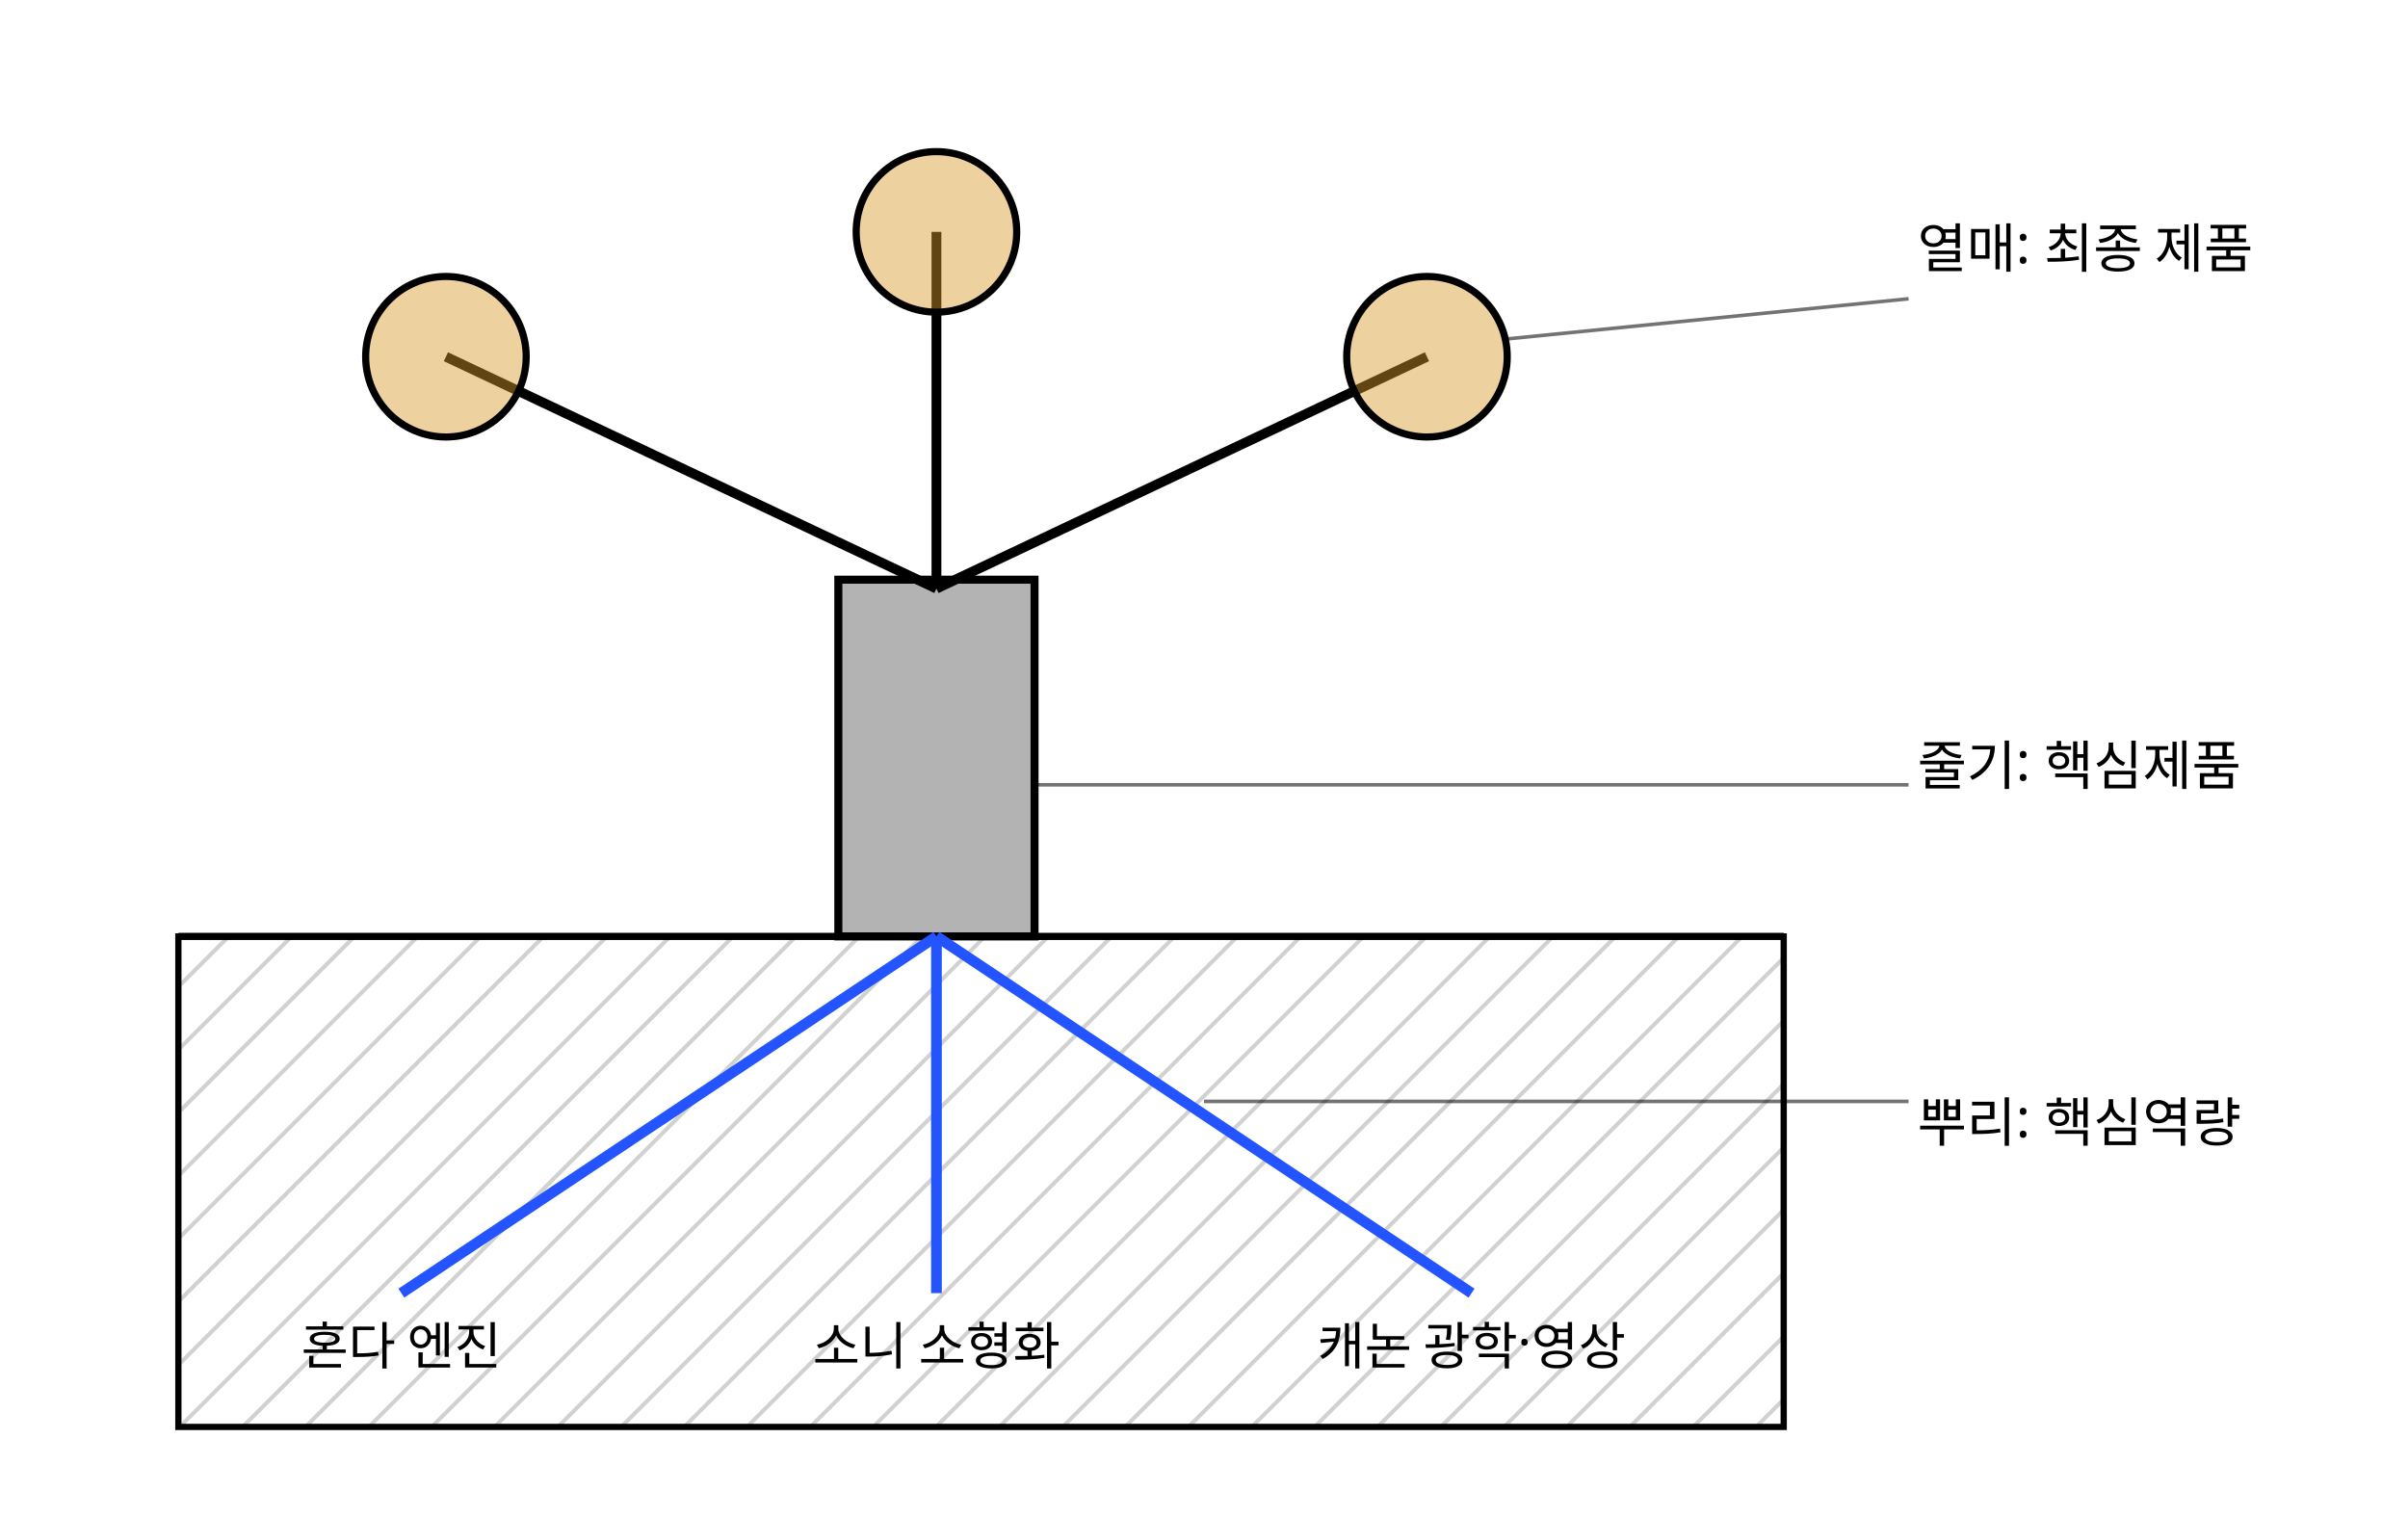
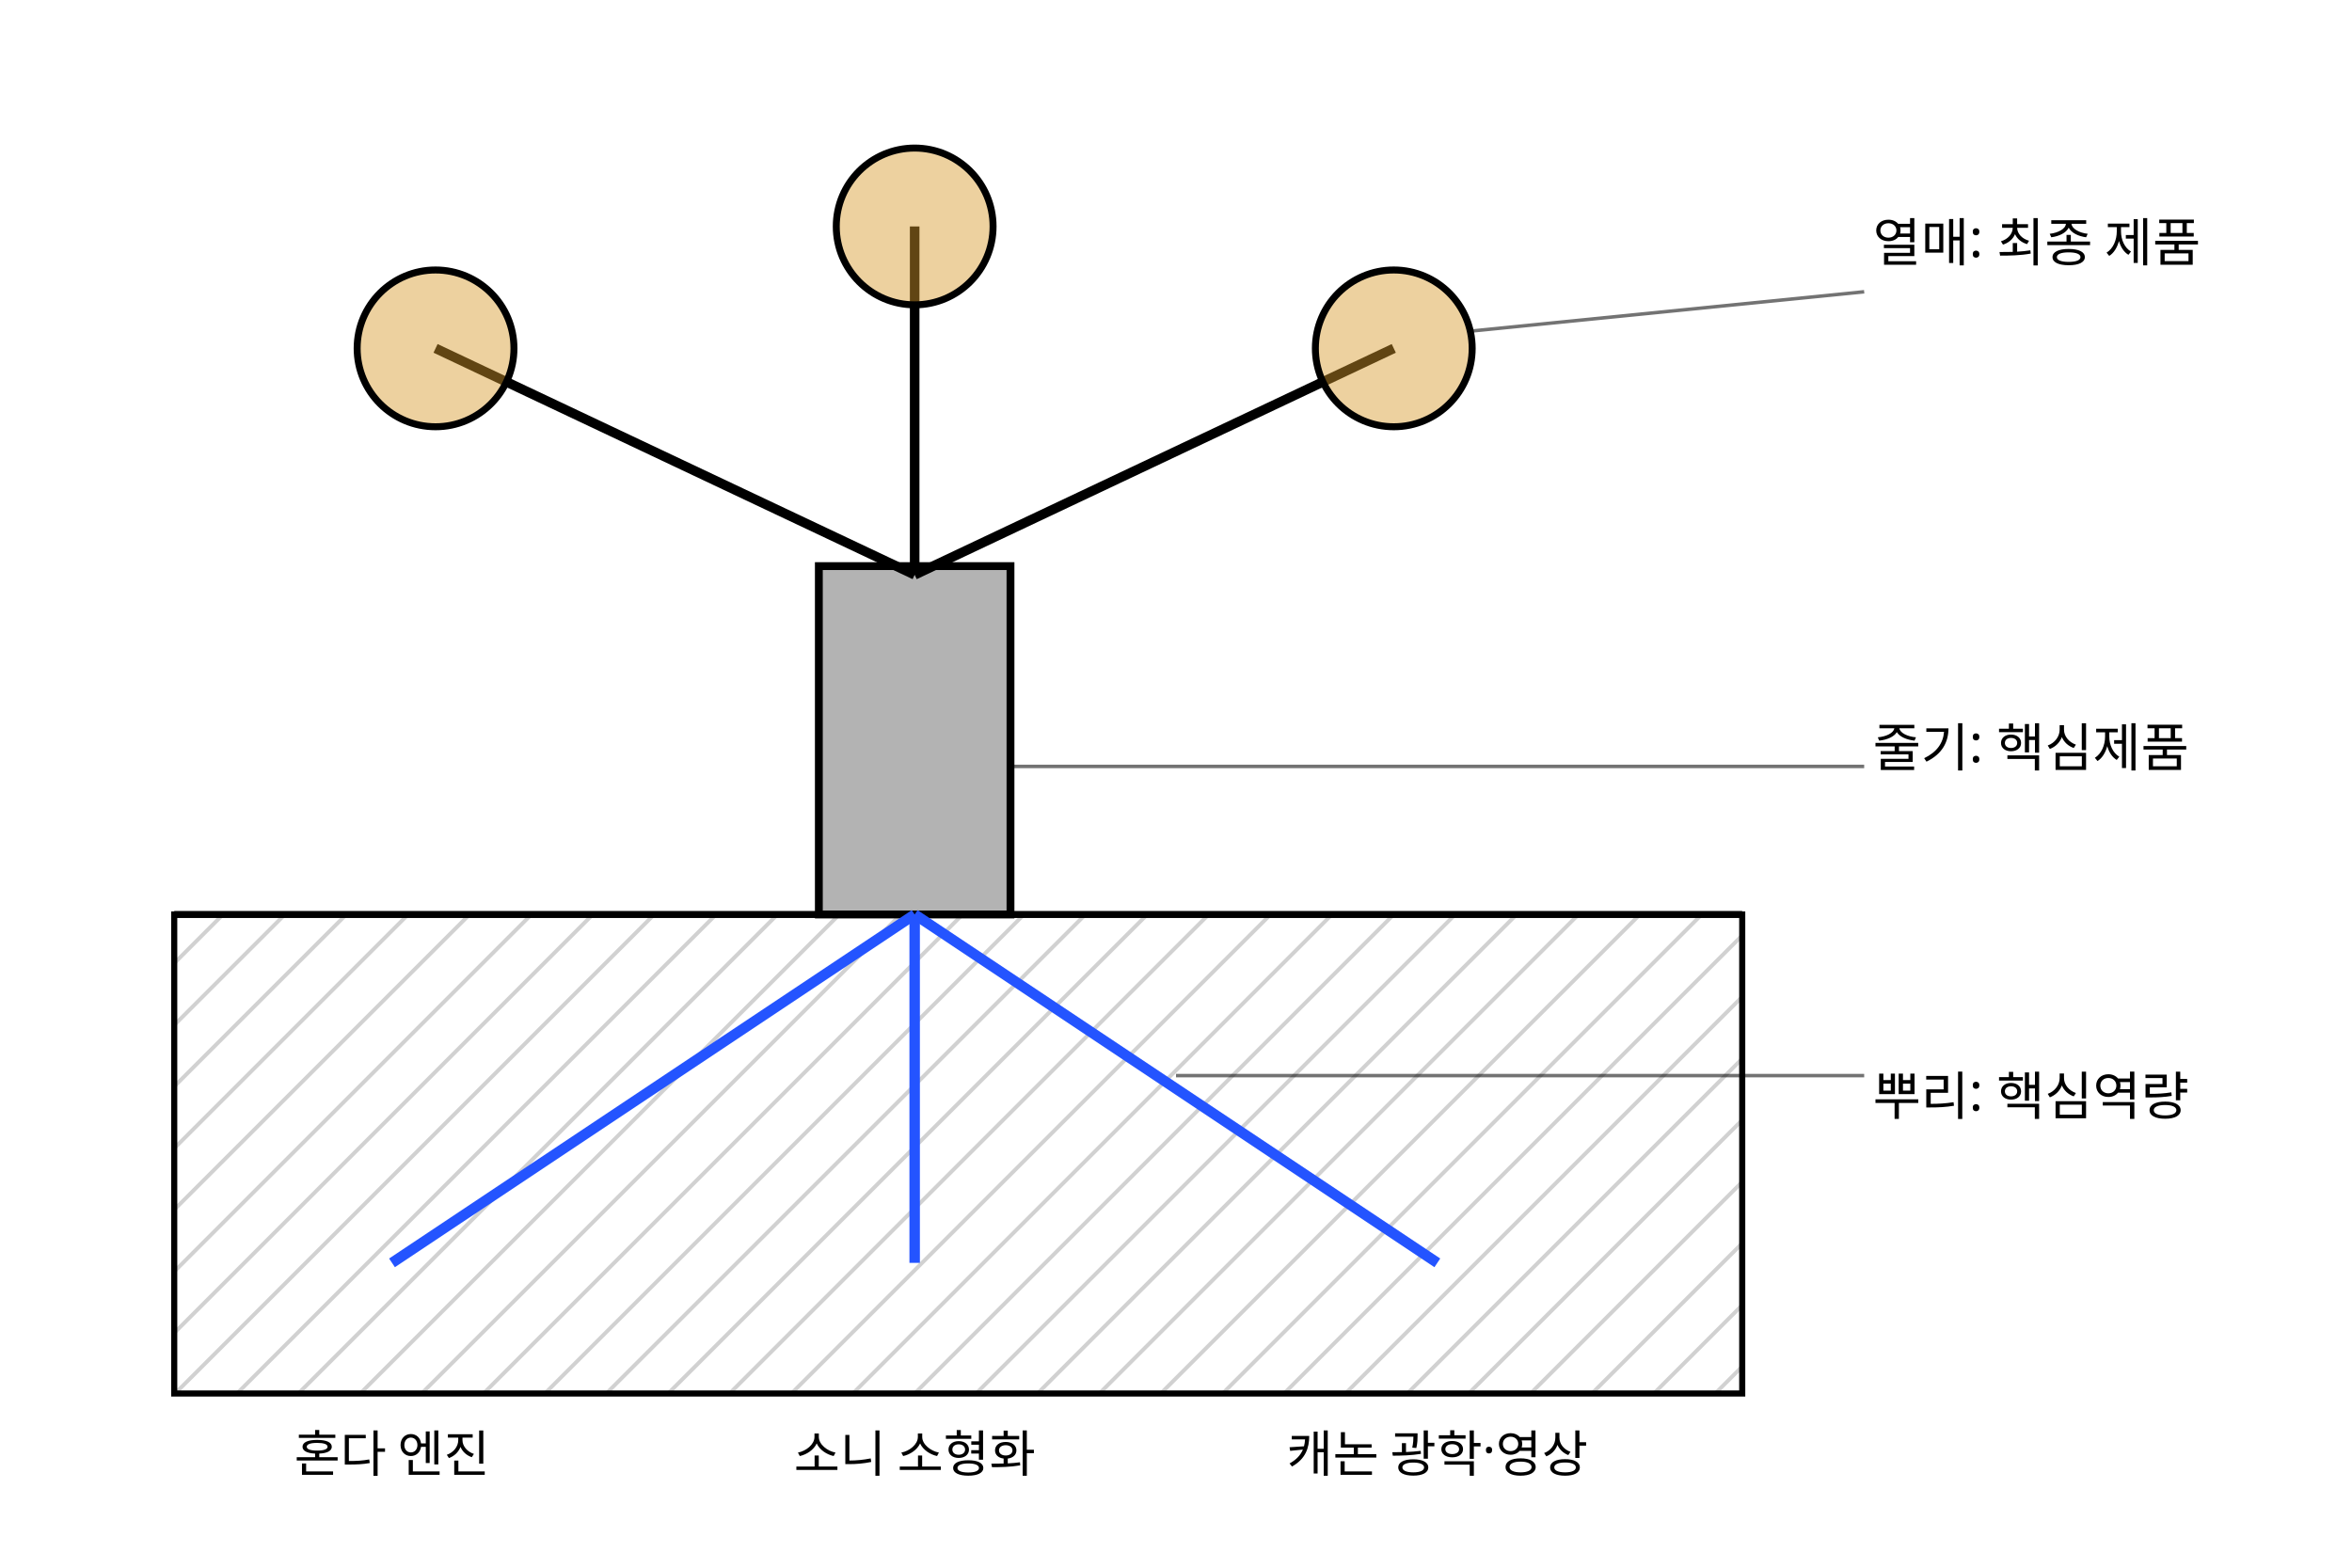
- <svg xmlns="http://www.w3.org/2000/svg" class="si si-illus" viewBox="0 0 540 340" style="max-width:540px;color:var(--si-ink,var(--text,#1f2328))" role="img" aria-labelledby="core-competence-t" font-family="'Pretendard','Noto Sans KR','Apple SD Gothic Neo',sans-serif" font-size="13" fill="currentColor">
-   <defs>
-     <clipPath id="core-competence-clip0">
-       <polygon points="40,210 400,210 400,320 40,320" />
-     </clipPath>
-   </defs>
+ <svg xmlns="http://www.w3.org/2000/svg" class="si si-illus" viewBox="0 0 540 360" style="max-width:540px;color:var(--si-ink,var(--text,#1f2328))" role="img" aria-labelledby="core-competence-t" font-family="'Pretendard','Noto Sans KR','Apple SD Gothic Neo',sans-serif" font-size="13" fill="currentColor">
+   <defs />
  <line x1="338" y1="76" x2="428" y2="67" class="si-leader" style="stroke:currentColor" stroke-opacity="0.55" stroke-width="0.8" />
  <line x1="232" y1="176" x2="428" y2="176" class="si-leader" style="stroke:currentColor" stroke-opacity="0.55" stroke-width="0.8" />
  <line x1="270" y1="247" x2="428" y2="247" class="si-leader" style="stroke:currentColor" stroke-opacity="0.55" stroke-width="0.8" />
  <line x1="40" y1="210" x2="400" y2="210" style="stroke:currentColor;fill:none" stroke-width="1.6" />
-   <path d="M-60.3,265L220,-15.3M-53.2,272.1L227.1,-8.2M-46.2,279.1L234.1,-1.2M-39.1,286.2L241.2,5.9M-32,293.3L248.3,13M-25,300.4L255.4,20M-17.9,307.4L262.4,27.1M-10.8,314.5L269.5,34.2M-3.8,321.6L276.6,41.2M3.3,328.6L283.6,48.3M10.4,335.7L290.7,55.4M17.5,342.8L297.8,62.5M24.5,349.9L304.9,69.5M31.6,356.9L311.9,76.6M38.7,364L319,83.7M45.7,371.1L326.1,90.7M52.8,378.1L333.1,97.8M59.9,385.2L340.2,104.9M67,392.3L347.3,112M74,399.4L354.4,119M81.1,406.4L361.4,126.1M88.2,413.5L368.5,133.2M95.2,420.6L375.6,140.2M102.3,427.6L382.6,147.3M109.4,434.7L389.7,154.4M116.5,441.8L396.8,161.5M123.5,448.8L403.8,168.5M130.6,455.9L410.9,175.6M137.7,463L418,182.7M144.7,470.1L425.1,189.7M151.8,477.1L432.1,196.8M158.9,484.2L439.2,203.9M166,491.3L446.3,211M173,498.3L453.3,218M180.1,505.4L460.4,225.1M187.2,512.5L467.5,232.2M194.2,519.6L474.6,239.2M201.3,526.6L481.6,246.3M208.4,533.7L488.7,253.4M215.5,540.8L495.8,260.5" clip-path="url(#core-competence-clip0)" style="stroke:currentColor;fill:none" stroke-width="0.9" opacity="0.18" />
-   <polygon points="40,210 400,210 400,320 40,320" style="stroke:currentColor;fill:none" stroke-width="1.4" />
+   <line x1="40" y1="221.2" x2="51.2" y2="210" style="stroke:currentColor;fill:none" stroke-width="0.9" opacity="0.18" />
+   <line x1="40" y1="235.4" x2="65.4" y2="210" style="stroke:currentColor;fill:none" stroke-width="0.9" opacity="0.18" />
+   <line x1="40" y1="249.5" x2="79.5" y2="210" style="stroke:currentColor;fill:none" stroke-width="0.9" opacity="0.18" />
+   <line x1="40" y1="263.7" x2="93.7" y2="210" style="stroke:currentColor;fill:none" stroke-width="0.9" opacity="0.18" />
+   <line x1="40" y1="277.8" x2="107.8" y2="210" style="stroke:currentColor;fill:none" stroke-width="0.9" opacity="0.18" />
+   <line x1="40" y1="292" x2="122" y2="210" style="stroke:currentColor;fill:none" stroke-width="0.9" opacity="0.18" />
+   <line x1="40" y1="306.1" x2="136.1" y2="210" style="stroke:currentColor;fill:none" stroke-width="0.9" opacity="0.18" />
+   <line x1="40.2" y1="320" x2="150.2" y2="210" style="stroke:currentColor;fill:none" stroke-width="0.9" opacity="0.18" />
+   <line x1="54.4" y1="320" x2="164.4" y2="210" style="stroke:currentColor;fill:none" stroke-width="0.9" opacity="0.18" />
+   <line x1="68.5" y1="320" x2="178.5" y2="210" style="stroke:currentColor;fill:none" stroke-width="0.9" opacity="0.18" />
+   <line x1="82.7" y1="320" x2="192.7" y2="210" style="stroke:currentColor;fill:none" stroke-width="0.9" opacity="0.18" />
+   <line x1="96.8" y1="320" x2="206.8" y2="210" style="stroke:currentColor;fill:none" stroke-width="0.9" opacity="0.18" />
+   <line x1="111" y1="320" x2="221" y2="210" style="stroke:currentColor;fill:none" stroke-width="0.9" opacity="0.18" />
+   <line x1="125.1" y1="320" x2="235.1" y2="210" style="stroke:currentColor;fill:none" stroke-width="0.9" opacity="0.18" />
+   <line x1="139.2" y1="320" x2="249.2" y2="210" style="stroke:currentColor;fill:none" stroke-width="0.9" opacity="0.18" />
+   <line x1="153.4" y1="320" x2="263.4" y2="210" style="stroke:currentColor;fill:none" stroke-width="0.9" opacity="0.18" />
+   <line x1="167.5" y1="320" x2="277.5" y2="210" style="stroke:currentColor;fill:none" stroke-width="0.9" opacity="0.18" />
+   <line x1="181.7" y1="320" x2="291.7" y2="210" style="stroke:currentColor;fill:none" stroke-width="0.9" opacity="0.18" />
+   <line x1="195.8" y1="320" x2="305.8" y2="210" style="stroke:currentColor;fill:none" stroke-width="0.9" opacity="0.18" />
+   <line x1="210" y1="320" x2="320" y2="210" style="stroke:currentColor;fill:none" stroke-width="0.9" opacity="0.18" />
+   <line x1="224.1" y1="320" x2="334.1" y2="210" style="stroke:currentColor;fill:none" stroke-width="0.9" opacity="0.18" />
+   <line x1="238.2" y1="320" x2="348.2" y2="210" style="stroke:currentColor;fill:none" stroke-width="0.9" opacity="0.18" />
+   <line x1="252.4" y1="320" x2="362.4" y2="210" style="stroke:currentColor;fill:none" stroke-width="0.9" opacity="0.18" />
+   <line x1="266.5" y1="320" x2="376.5" y2="210" style="stroke:currentColor;fill:none" stroke-width="0.9" opacity="0.18" />
+   <line x1="280.7" y1="320" x2="390.7" y2="210" style="stroke:currentColor;fill:none" stroke-width="0.9" opacity="0.18" />
+   <line x1="294.8" y1="320" x2="400" y2="214.8" style="stroke:currentColor;fill:none" stroke-width="0.9" opacity="0.18" />
+   <line x1="308.9" y1="320" x2="400" y2="228.9" style="stroke:currentColor;fill:none" stroke-width="0.9" opacity="0.18" />
+   <line x1="323.1" y1="320" x2="400" y2="243.1" style="stroke:currentColor;fill:none" stroke-width="0.9" opacity="0.18" />
+   <line x1="337.2" y1="320" x2="400" y2="257.2" style="stroke:currentColor;fill:none" stroke-width="0.9" opacity="0.18" />
+   <line x1="351.4" y1="320" x2="400" y2="271.4" style="stroke:currentColor;fill:none" stroke-width="0.9" opacity="0.18" />
+   <line x1="365.5" y1="320" x2="400" y2="285.5" style="stroke:currentColor;fill:none" stroke-width="0.9" opacity="0.18" />
+   <line x1="379.7" y1="320" x2="400" y2="299.7" style="stroke:currentColor;fill:none" stroke-width="0.9" opacity="0.18" />
+   <line x1="393.8" y1="320" x2="400" y2="313.8" style="stroke:currentColor;fill:none" stroke-width="0.9" opacity="0.18" />
+   <rect x="40" y="210" width="360" height="110" style="stroke:currentColor;fill:none" stroke-width="1.4" />
  <rect x="188" y="130" width="44" height="80" style="stroke:currentColor;fill:currentColor" stroke-width="1.8" fill-opacity="0.3" />
  <line x1="210" y1="132" x2="100" y2="80" style="stroke:currentColor;fill:none" stroke-width="2.2" />
  <circle cx="100" cy="80" r="18" style="stroke:currentColor;fill:var(--si-amber-s,#d79a2b)" stroke-width="1.6" fill-opacity="0.45" />
  <line x1="210" y1="132" x2="210" y2="52" style="stroke:currentColor;fill:none" stroke-width="2.2" />
  <circle cx="210" cy="52" r="18" style="stroke:currentColor;fill:var(--si-amber-s,#d79a2b)" stroke-width="1.6" fill-opacity="0.45" />
  <line x1="210" y1="132" x2="320" y2="80" style="stroke:currentColor;fill:none" stroke-width="2.2" />
  <circle cx="320" cy="80" r="18" style="stroke:currentColor;fill:var(--si-amber-s,#d79a2b)" stroke-width="1.6" fill-opacity="0.45" />
  <line x1="210" y1="210" x2="90" y2="290" style="stroke:var(--si-accent,#2454ff);fill:none" stroke-width="2.4" />
  <line x1="210" y1="210" x2="210" y2="290" style="stroke:var(--si-accent,#2454ff);fill:none" stroke-width="2.4" />
  <line x1="210" y1="210" x2="330" y2="290" style="stroke:var(--si-accent,#2454ff);fill:none" stroke-width="2.4" />
  <text x="430" y="60" font-size="12">열매: 최종 제품</text>
  <text x="430" y="176" font-size="12">줄기: 핵심제품</text>
  <text x="430" y="256" font-size="12">뿌리: 핵심역량</text>
-   <text x="90" y="306" text-anchor="middle" font-size="11.5">혼다 엔진</text>
-   <text x="210" y="306" text-anchor="middle" font-size="11.5">소니 소형화</text>
-   <text x="330" y="306" text-anchor="middle" font-size="11.5">캐논 광학·영상</text>
+   <text x="90" y="338" text-anchor="middle" font-size="11.5">혼다 엔진</text>
+   <text x="210" y="338" text-anchor="middle" font-size="11.5">소니 소형화</text>
+   <text x="330" y="338" text-anchor="middle" font-size="11.5">캐논 광학·영상</text>
</svg>
